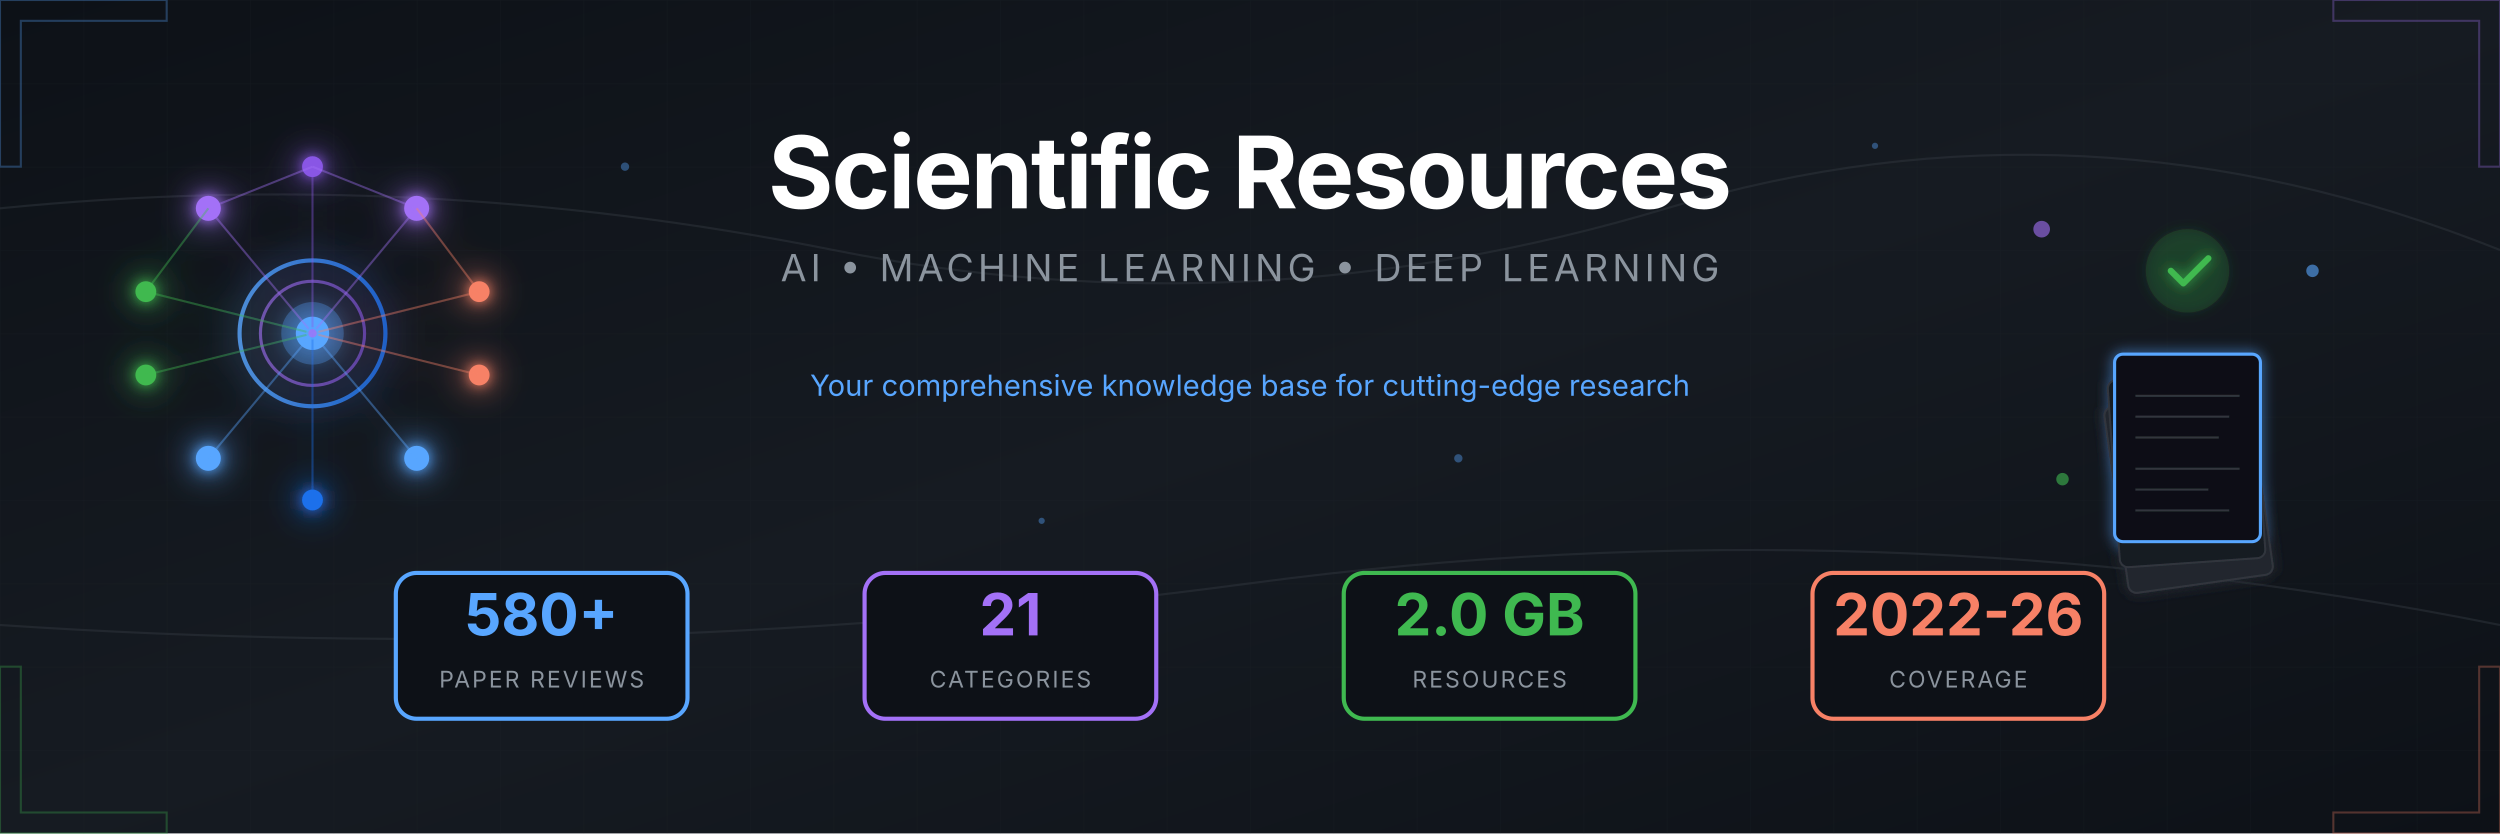
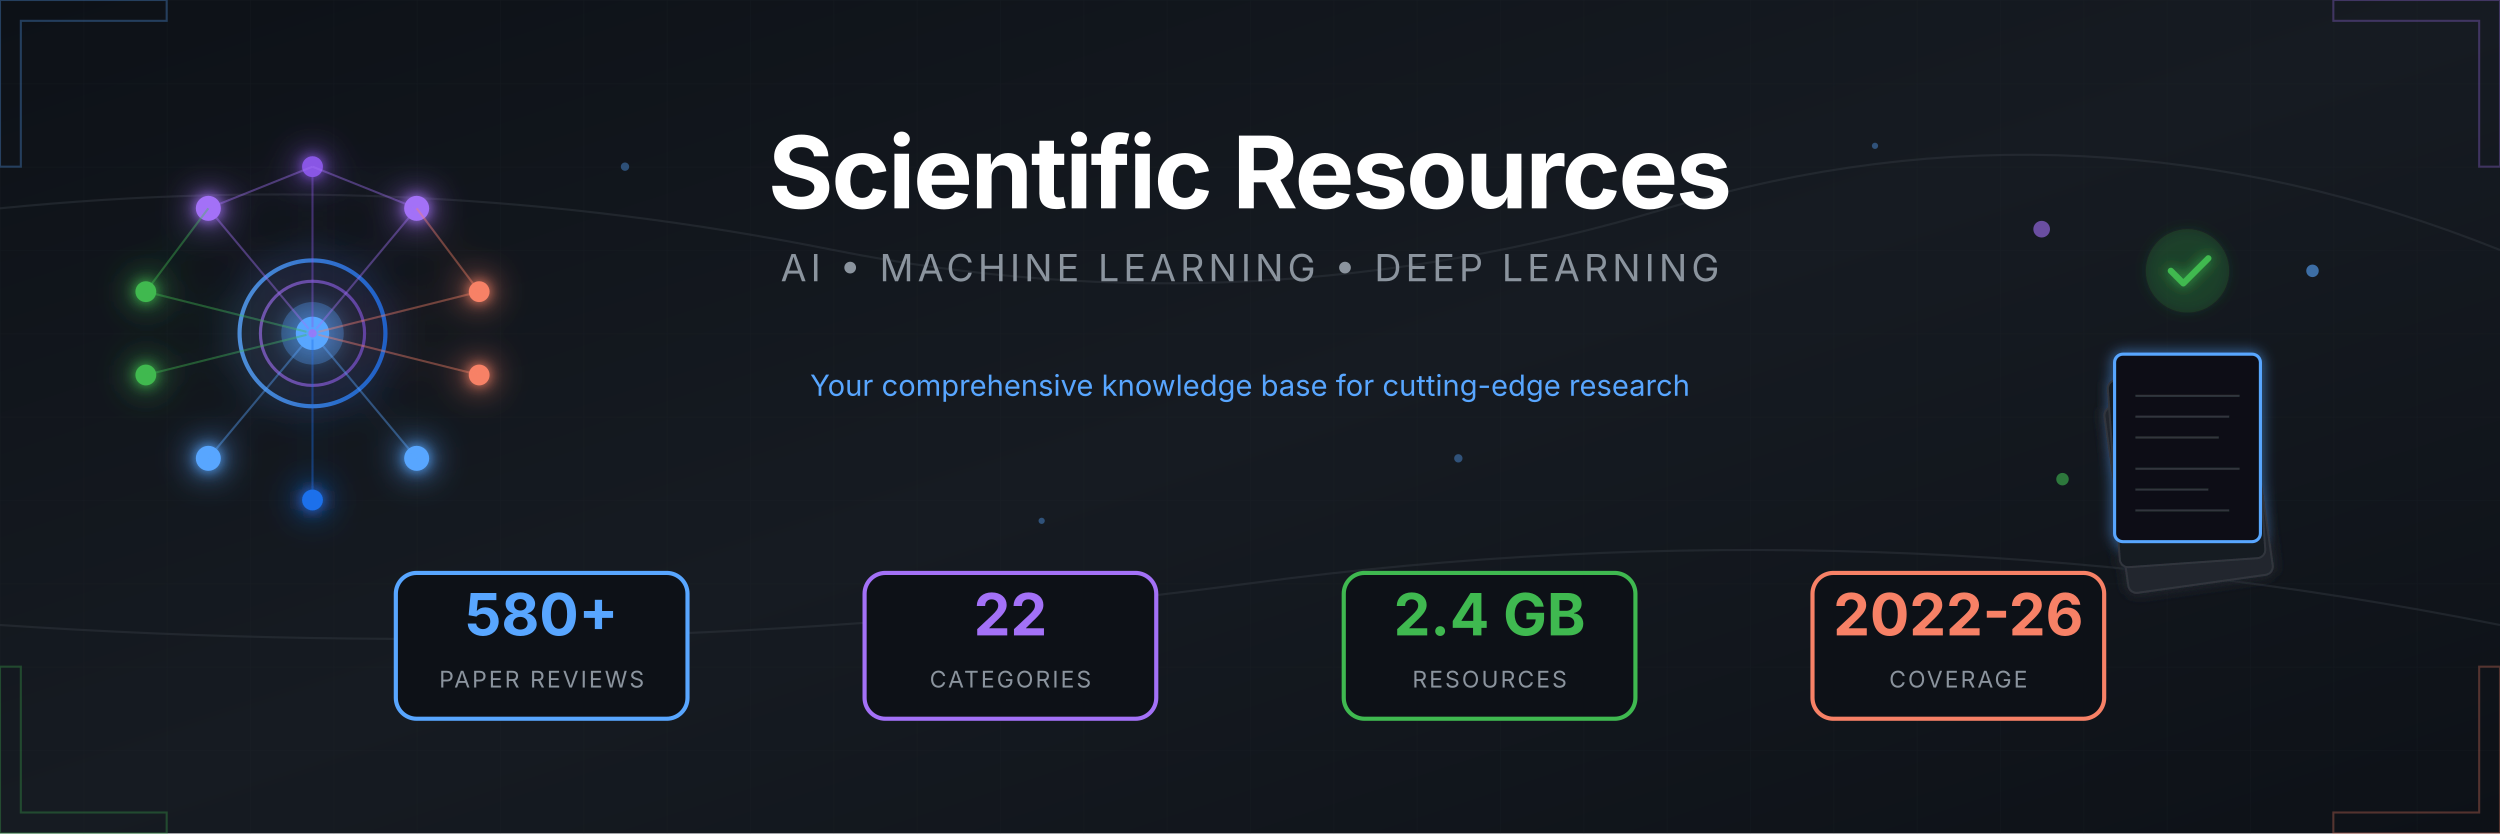
<svg xmlns="http://www.w3.org/2000/svg" viewBox="0 0 1200 400">
  <defs>
    <linearGradient id="bgGrad" x1="0%" y1="0%" x2="100%" y2="100%">
      <stop offset="0%" style="stop-color:#0d1117" />
      <stop offset="50%" style="stop-color:#161b22" />
      <stop offset="100%" style="stop-color:#0d1117" />
    </linearGradient>
    <linearGradient id="accentBlue" x1="0%" y1="0%" x2="100%" y2="0%">
      <stop offset="0%" style="stop-color:#58a6ff" />
      <stop offset="100%" style="stop-color:#1f6feb" />
    </linearGradient>
    <linearGradient id="accentPurple" x1="0%" y1="0%" x2="100%" y2="0%">
      <stop offset="0%" style="stop-color:#a371f7" />
      <stop offset="100%" style="stop-color:#8957e5" />
    </linearGradient>
    <linearGradient id="accentGreen" x1="0%" y1="0%" x2="100%" y2="0%">
      <stop offset="0%" style="stop-color:#3fb950" />
      <stop offset="100%" style="stop-color:#238636" />
    </linearGradient>
    <linearGradient id="accentOrange" x1="0%" y1="0%" x2="100%" y2="0%">
      <stop offset="0%" style="stop-color:#f78166" />
      <stop offset="100%" style="stop-color:#da3633" />
    </linearGradient>
    <filter id="glow" x="-50%" y="-50%" width="200%" height="200%">
      <feGaussianBlur stdDeviation="3" result="blur" />
      <feMerge>
        <feMergeNode in="blur" />
        <feMergeNode in="SourceGraphic" />
      </feMerge>
    </filter>
    <filter id="softGlow" x="-50%" y="-50%" width="200%" height="200%">
      <feGaussianBlur stdDeviation="8" result="blur" />
      <feMerge>
        <feMergeNode in="blur" />
        <feMergeNode in="SourceGraphic" />
      </feMerge>
    </filter>
    <pattern id="grid" width="40" height="40" patternUnits="userSpaceOnUse">
      <path d="M 40 0 L 0 0 0 40" fill="none" stroke="#21262d" stroke-width="0.5" />
    </pattern>
    <pattern id="circuit" width="100" height="100" patternUnits="userSpaceOnUse">
      <circle cx="0" cy="0" r="2" fill="#30363d" />
      <circle cx="100" cy="0" r="2" fill="#30363d" />
      <circle cx="0" cy="100" r="2" fill="#30363d" />
      <circle cx="100" cy="100" r="2" fill="#30363d" />
      <circle cx="50" cy="50" r="2" fill="#30363d" />
      <path d="M0,0 L50,50 M100,0 L50,50 M50,50 L50,100" stroke="#21262d" stroke-width="1" fill="none" />
    </pattern>
  </defs>
  <rect width="1200" height="400" fill="url(#bgGrad)" />
  <rect width="1200" height="400" fill="url(#grid)" opacity="0.3" />
  <g stroke="#30363d" stroke-width="1" fill="none" opacity="0.5">
    <path d="M0,100 Q200,80 400,120 T800,100 T1200,120" />
    <path d="M0,300 Q300,320 600,280 T1200,300" />
  </g>
  <g transform="translate(150, 160)" filter="url(#softGlow)">
    <circle cx="0" cy="0" r="35" fill="none" stroke="url(#accentBlue)" stroke-width="2" opacity="0.8" />
    <circle cx="0" cy="0" r="25" fill="none" stroke="url(#accentPurple)" stroke-width="1.5" opacity="0.6" />
    <circle cx="0" cy="0" r="15" fill="#58a6ff" opacity="0.3" />
    <circle cx="0" cy="0" r="8" fill="#58a6ff" />
    <g filter="url(#glow)">
      <circle cx="-50" cy="-60" r="6" fill="#a371f7" />
      <circle cx="50" cy="-60" r="6" fill="#a371f7" />
      <circle cx="0" cy="-80" r="5" fill="#8957e5" />
      <circle cx="-80" cy="-20" r="5" fill="#3fb950" />
      <circle cx="-80" cy="20" r="5" fill="#3fb950" />
      <circle cx="80" cy="-20" r="5" fill="#f78166" />
      <circle cx="80" cy="20" r="5" fill="#f78166" />
      <circle cx="-50" cy="60" r="6" fill="#58a6ff" />
      <circle cx="50" cy="60" r="6" fill="#58a6ff" />
      <circle cx="0" cy="80" r="5" fill="#1f6feb" />
    </g>
    <g stroke-width="1" fill="none" opacity="0.4">
      <line x1="0" y1="0" x2="-50" y2="-60" stroke="#a371f7" />
      <line x1="0" y1="0" x2="50" y2="-60" stroke="#a371f7" />
      <line x1="0" y1="0" x2="0" y2="-80" stroke="#8957e5" />
      <line x1="0" y1="0" x2="-80" y2="-20" stroke="#3fb950" />
      <line x1="0" y1="0" x2="-80" y2="20" stroke="#3fb950" />
      <line x1="0" y1="0" x2="80" y2="-20" stroke="#f78166" />
      <line x1="0" y1="0" x2="80" y2="20" stroke="#f78166" />
      <line x1="0" y1="0" x2="-50" y2="60" stroke="#58a6ff" />
      <line x1="0" y1="0" x2="50" y2="60" stroke="#58a6ff" />
      <line x1="0" y1="0" x2="0" y2="80" stroke="#1f6feb" />
      <line x1="-50" y1="-60" x2="0" y2="-80" stroke="#a371f7" />
      <line x1="50" y1="-60" x2="0" y2="-80" stroke="#a371f7" />
      <line x1="-80" y1="-20" x2="-50" y2="-60" stroke="#3fb950" />
      <line x1="80" y1="-20" x2="50" y2="-60" stroke="#f78166" />
    </g>
    <circle r="3" fill="#58a6ff" opacity="0.8">
      <animateMotion dur="8s" repeatCount="indefinite" path="M0,-50 A50,50 0 1,1 0,50 A50,50 0 1,1 0,-50" />
    </circle>
    <circle r="2" fill="#a371f7" opacity="0.8">
      <animateMotion dur="6s" repeatCount="indefinite" path="M0,-70 A70,70 0 1,0 0,70 A70,70 0 1,0 0,-70" />
    </circle>
  </g>
  <g transform="translate(1050, 160)">
    <g filter="url(#glow)">
      <rect x="-45" y="30" width="70" height="90" rx="4" fill="#21262d" stroke="#30363d" stroke-width="1" transform="rotate(-8)" />
      <rect x="-40" y="20" width="70" height="90" rx="4" fill="#161b22" stroke="#30363d" stroke-width="1" transform="rotate(-4)" />
      <rect x="-35" y="10" width="70" height="90" rx="4" fill="#0d1117" stroke="#58a6ff" stroke-width="1.5" />
      <g transform="translate(-35, 10)" stroke="#30363d" stroke-width="1">
        <line x1="10" y1="20" x2="60" y2="20" />
        <line x1="10" y1="30" x2="55" y2="30" />
        <line x1="10" y1="40" x2="50" y2="40" />
        <line x1="10" y1="55" x2="60" y2="55" />
        <line x1="10" y1="65" x2="45" y2="65" />
        <line x1="10" y1="75" x2="55" y2="75" />
      </g>
      <circle cx="0" cy="-30" r="20" fill="#238636" opacity="0.2" />
      <path d="M-8,-30 L-2,-24 L10,-36" stroke="#3fb950" stroke-width="3" fill="none" stroke-linecap="round" stroke-linejoin="round" />
    </g>
    <g opacity="0.6">
      <circle cx="-70" cy="-50" r="4" fill="#a371f7">
        <animate attributeName="cy" values="-50;-55;-50" dur="3s" repeatCount="indefinite" />
      </circle>
      <circle cx="60" cy="-30" r="3" fill="#58a6ff">
        <animate attributeName="cy" values="-30;-25;-30" dur="2.5s" repeatCount="indefinite" />
      </circle>
      <circle cx="-60" cy="70" r="3" fill="#3fb950">
        <animate attributeName="cy" values="70;75;70" dur="4s" repeatCount="indefinite" />
      </circle>
    </g>
  </g>
  <g transform="translate(600, 0)">
    <text x="0" y="100" text-anchor="middle" font-family="'SF Pro Display', 'Segoe UI', system-ui, sans-serif" font-size="48" font-weight="700" fill="#ffffff" letter-spacing="-1">
      Scientific Resources
    </text>
    <text x="0" y="135" text-anchor="middle" font-family="'SF Pro Display', 'Segoe UI', system-ui, sans-serif" font-size="18" fill="#8b949e" letter-spacing="2">
      AI • MACHINE LEARNING • DEEP LEARNING
    </text>
    <line x1="-150" y1="160" x2="150" y2="160" stroke="url(#accentBlue)" stroke-width="2" opacity="0.5" />
    <text x="0" y="190" text-anchor="middle" font-family="'SF Pro Display', 'Segoe UI', system-ui, sans-serif" font-size="14" fill="#58a6ff">
      Your comprehensive knowledge base for cutting-edge research
    </text>
  </g>
  <g transform="translate(600, 310)">
    <g transform="translate(-340, 0)">
      <rect x="-70" y="-35" width="140" height="70" rx="10" fill="#0d1117" stroke="#58a6ff" stroke-width="2" />
      <text x="0" y="-5" text-anchor="middle" font-family="'SF Pro Display', 'Segoe UI', system-ui, sans-serif" font-size="28" font-weight="700" fill="#58a6ff">580+</text>
      <text x="0" y="20" text-anchor="middle" font-family="'SF Pro Display', 'Segoe UI', system-ui, sans-serif" font-size="11" fill="#8b949e" letter-spacing="1">PAPER REVIEWS</text>
    </g>
    <g transform="translate(-115, 0)">
      <rect x="-70" y="-35" width="140" height="70" rx="10" fill="#0d1117" stroke="#a371f7" stroke-width="2" />
-       <text x="0" y="-5" text-anchor="middle" font-family="'SF Pro Display', 'Segoe UI', system-ui, sans-serif" font-size="28" font-weight="700" fill="#a371f7">21</text>
+       <text x="0" y="-5" text-anchor="middle" font-family="'SF Pro Display', 'Segoe UI', system-ui, sans-serif" font-size="28" font-weight="700" fill="#a371f7">22</text>
      <text x="0" y="20" text-anchor="middle" font-family="'SF Pro Display', 'Segoe UI', system-ui, sans-serif" font-size="11" fill="#8b949e" letter-spacing="1">CATEGORIES</text>
    </g>
    <g transform="translate(115, 0)">
      <rect x="-70" y="-35" width="140" height="70" rx="10" fill="#0d1117" stroke="#3fb950" stroke-width="2" />
-       <text x="0" y="-5" text-anchor="middle" font-family="'SF Pro Display', 'Segoe UI', system-ui, sans-serif" font-size="28" font-weight="700" fill="#3fb950">2.0 GB</text>
+       <text x="0" y="-5" text-anchor="middle" font-family="'SF Pro Display', 'Segoe UI', system-ui, sans-serif" font-size="28" font-weight="700" fill="#3fb950">2.4 GB</text>
      <text x="0" y="20" text-anchor="middle" font-family="'SF Pro Display', 'Segoe UI', system-ui, sans-serif" font-size="11" fill="#8b949e" letter-spacing="1">RESOURCES</text>
    </g>
    <g transform="translate(340, 0)">
      <rect x="-70" y="-35" width="140" height="70" rx="10" fill="#0d1117" stroke="#f78166" stroke-width="2" />
      <text x="0" y="-5" text-anchor="middle" font-family="'SF Pro Display', 'Segoe UI', system-ui, sans-serif" font-size="28" font-weight="700" fill="#f78166">2022-26</text>
      <text x="0" y="20" text-anchor="middle" font-family="'SF Pro Display', 'Segoe UI', system-ui, sans-serif" font-size="11" fill="#8b949e" letter-spacing="1">COVERAGE</text>
    </g>
  </g>
  <g opacity="0.3">
    <path d="M0,0 L80,0 L80,10 L10,10 L10,80 L0,80 Z" fill="none" stroke="#58a6ff" stroke-width="1" />
    <path d="M1200,0 L1120,0 L1120,10 L1190,10 L1190,80 L1200,80 Z" fill="none" stroke="#a371f7" stroke-width="1" />
    <path d="M0,400 L80,400 L80,390 L10,390 L10,320 L0,320 Z" fill="none" stroke="#3fb950" stroke-width="1" />
    <path d="M1200,400 L1120,400 L1120,390 L1190,390 L1190,320 L1200,320 Z" fill="none" stroke="#f78166" stroke-width="1" />
  </g>
  <g fill="#58a6ff" opacity="0.4">
    <circle cx="300" cy="80" r="2">
      <animate attributeName="opacity" values="0.2;0.6;0.2" dur="4s" repeatCount="indefinite" />
    </circle>
    <circle cx="500" cy="250" r="1.5">
      <animate attributeName="opacity" values="0.3;0.7;0.3" dur="3s" repeatCount="indefinite" />
    </circle>
    <circle cx="700" cy="220" r="2">
      <animate attributeName="opacity" values="0.2;0.5;0.2" dur="5s" repeatCount="indefinite" />
    </circle>
    <circle cx="900" cy="70" r="1.5">
      <animate attributeName="opacity" values="0.4;0.8;0.4" dur="3.5s" repeatCount="indefinite" />
    </circle>
  </g>
</svg>
